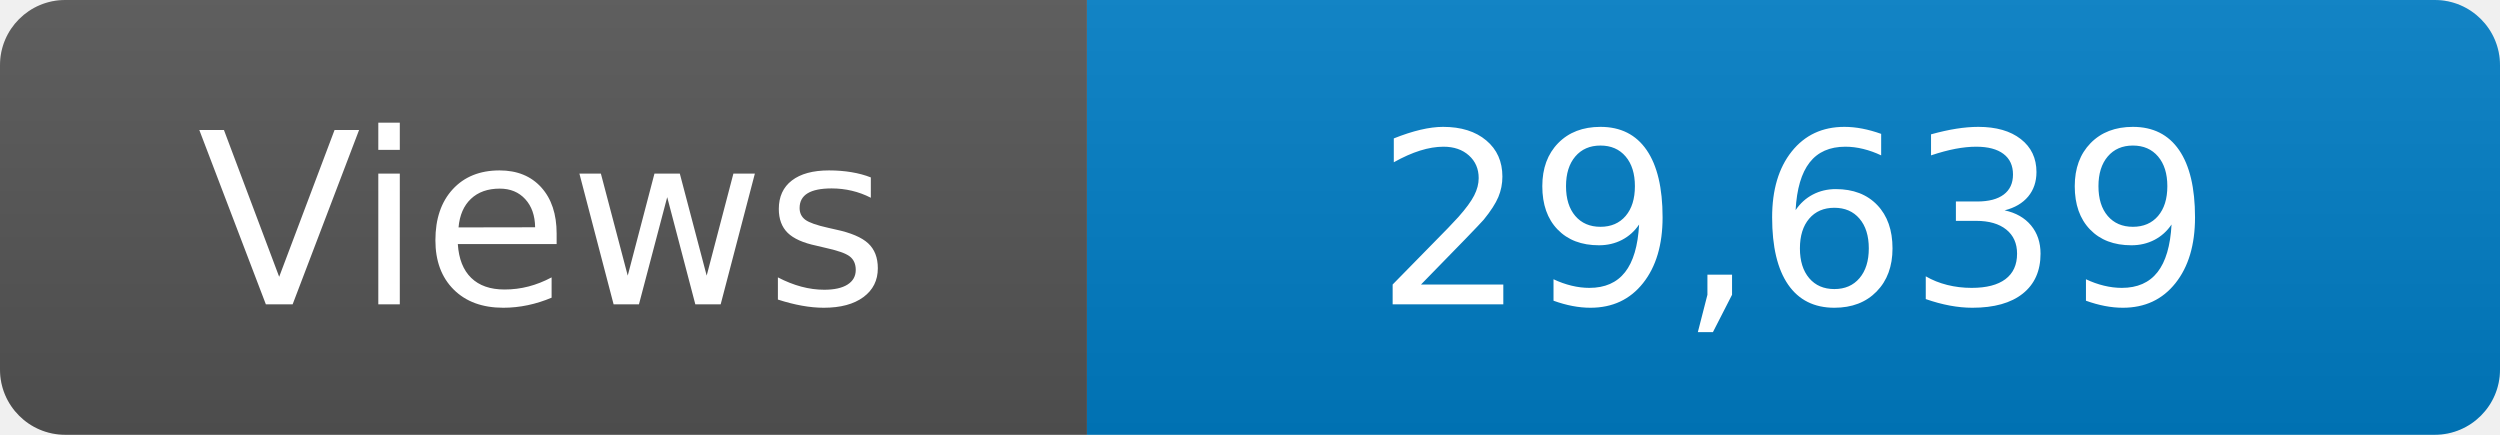
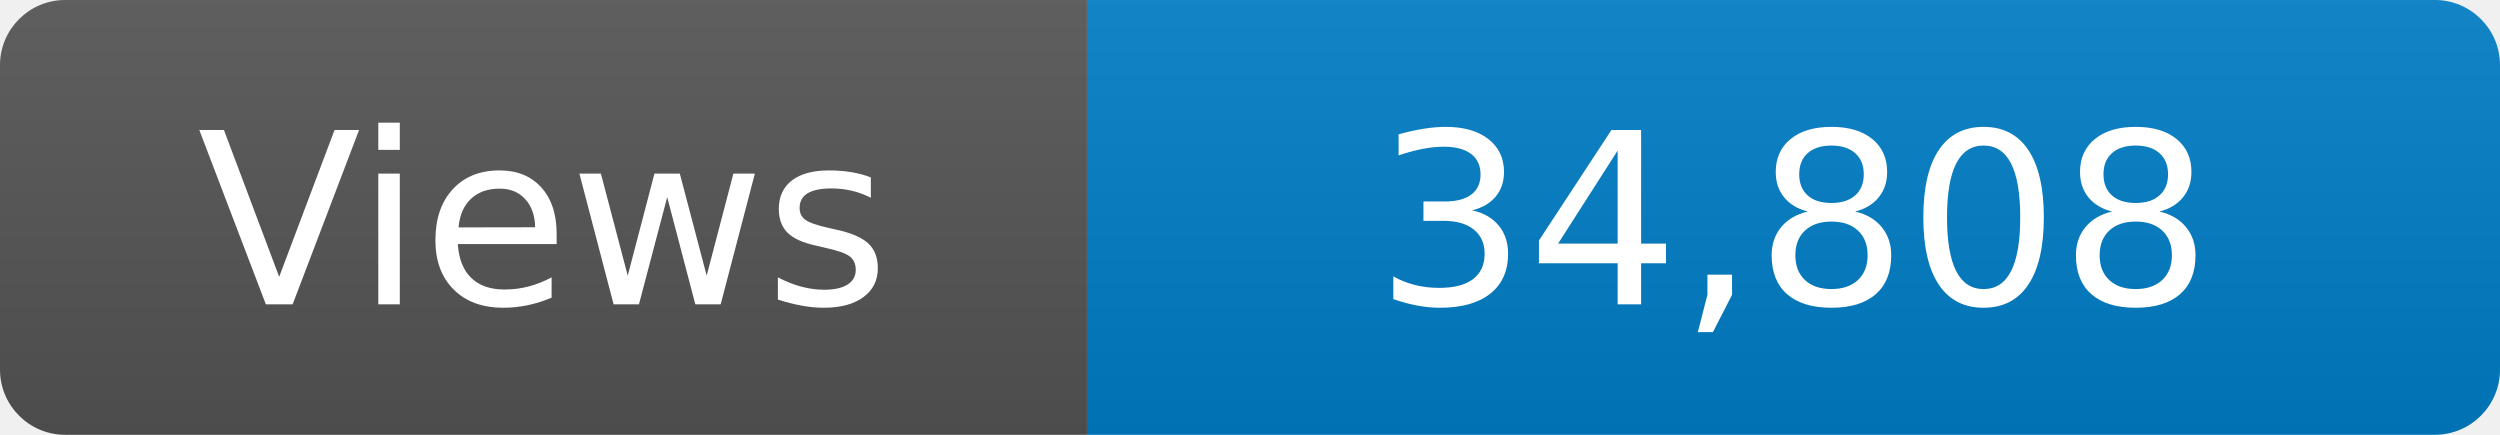
<svg xmlns="http://www.w3.org/2000/svg" width="115" height="20" role="img" aria-label="Maintained?: yes">
  <linearGradient id="s" x2="0" y2="100%">
    <stop offset="0" stop-color="#bbb" stop-opacity=".1" />
    <stop offset="1" stop-opacity=".1" />
  </linearGradient>
  <clipPath id="r">
    <rect width="115" height="20" rx="3" fill="#fff" />
  </clipPath>
  <g clip-path="url(#r)">
    <rect width="50" height="20" fill="#555" />
    <rect x="50" width="160" height="20" fill="#007ec6" />
    <rect width="115" height="20" fill="url(#s)" />
  </g>
  <g fill="#fff" text-anchor="middle" font-family="Verdana,Geneva,DejaVu Sans,sans-serif" font-size="110">
    <text x="250" y="140" transform="scale(.1)" fill="#fff">Views</text>
-     <text x="825" y="140" transform="scale(.1)" fill="#fff">29,639</text>
+     <text x="825" y="140" transform="scale(.1)" fill="#fff">34,808</text>
  </g>
</svg>
